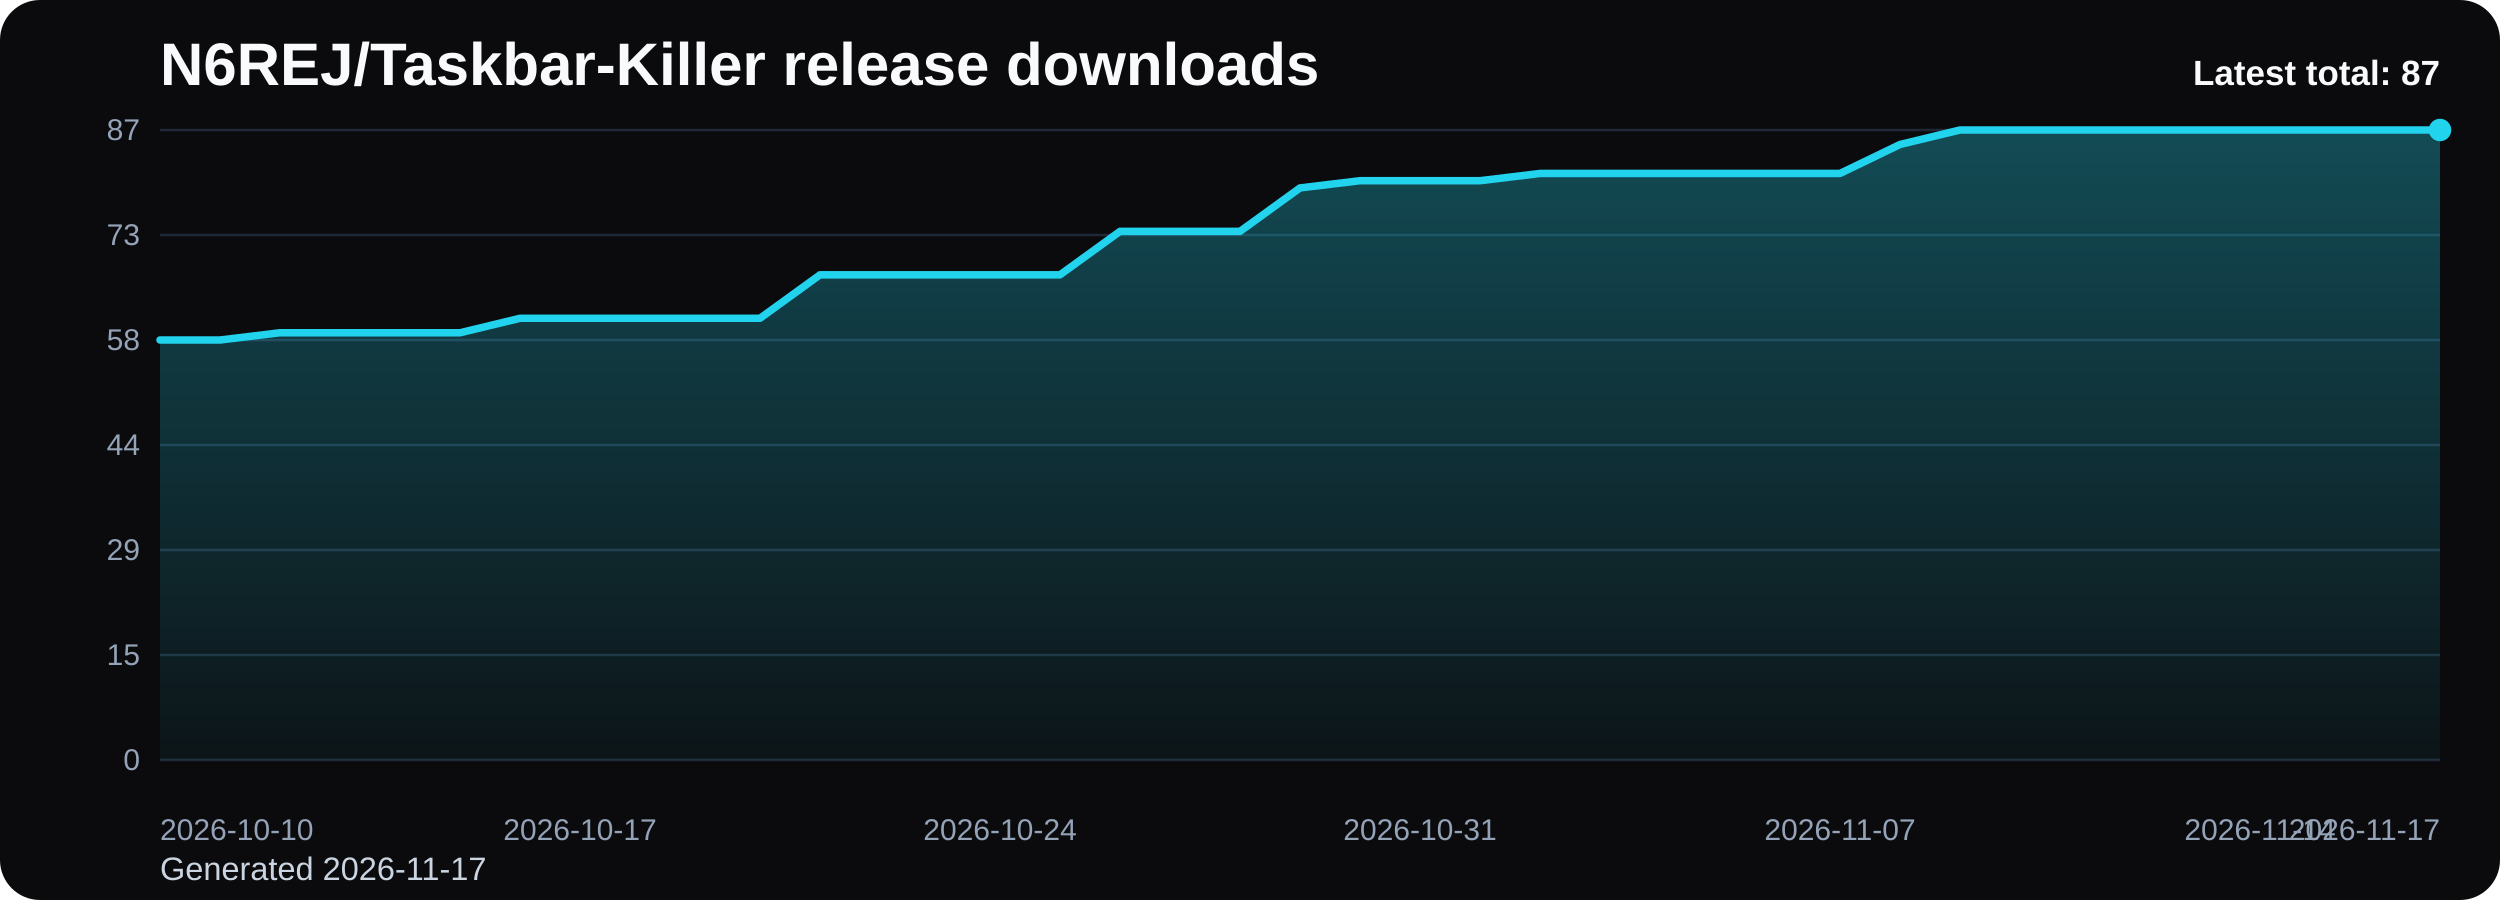
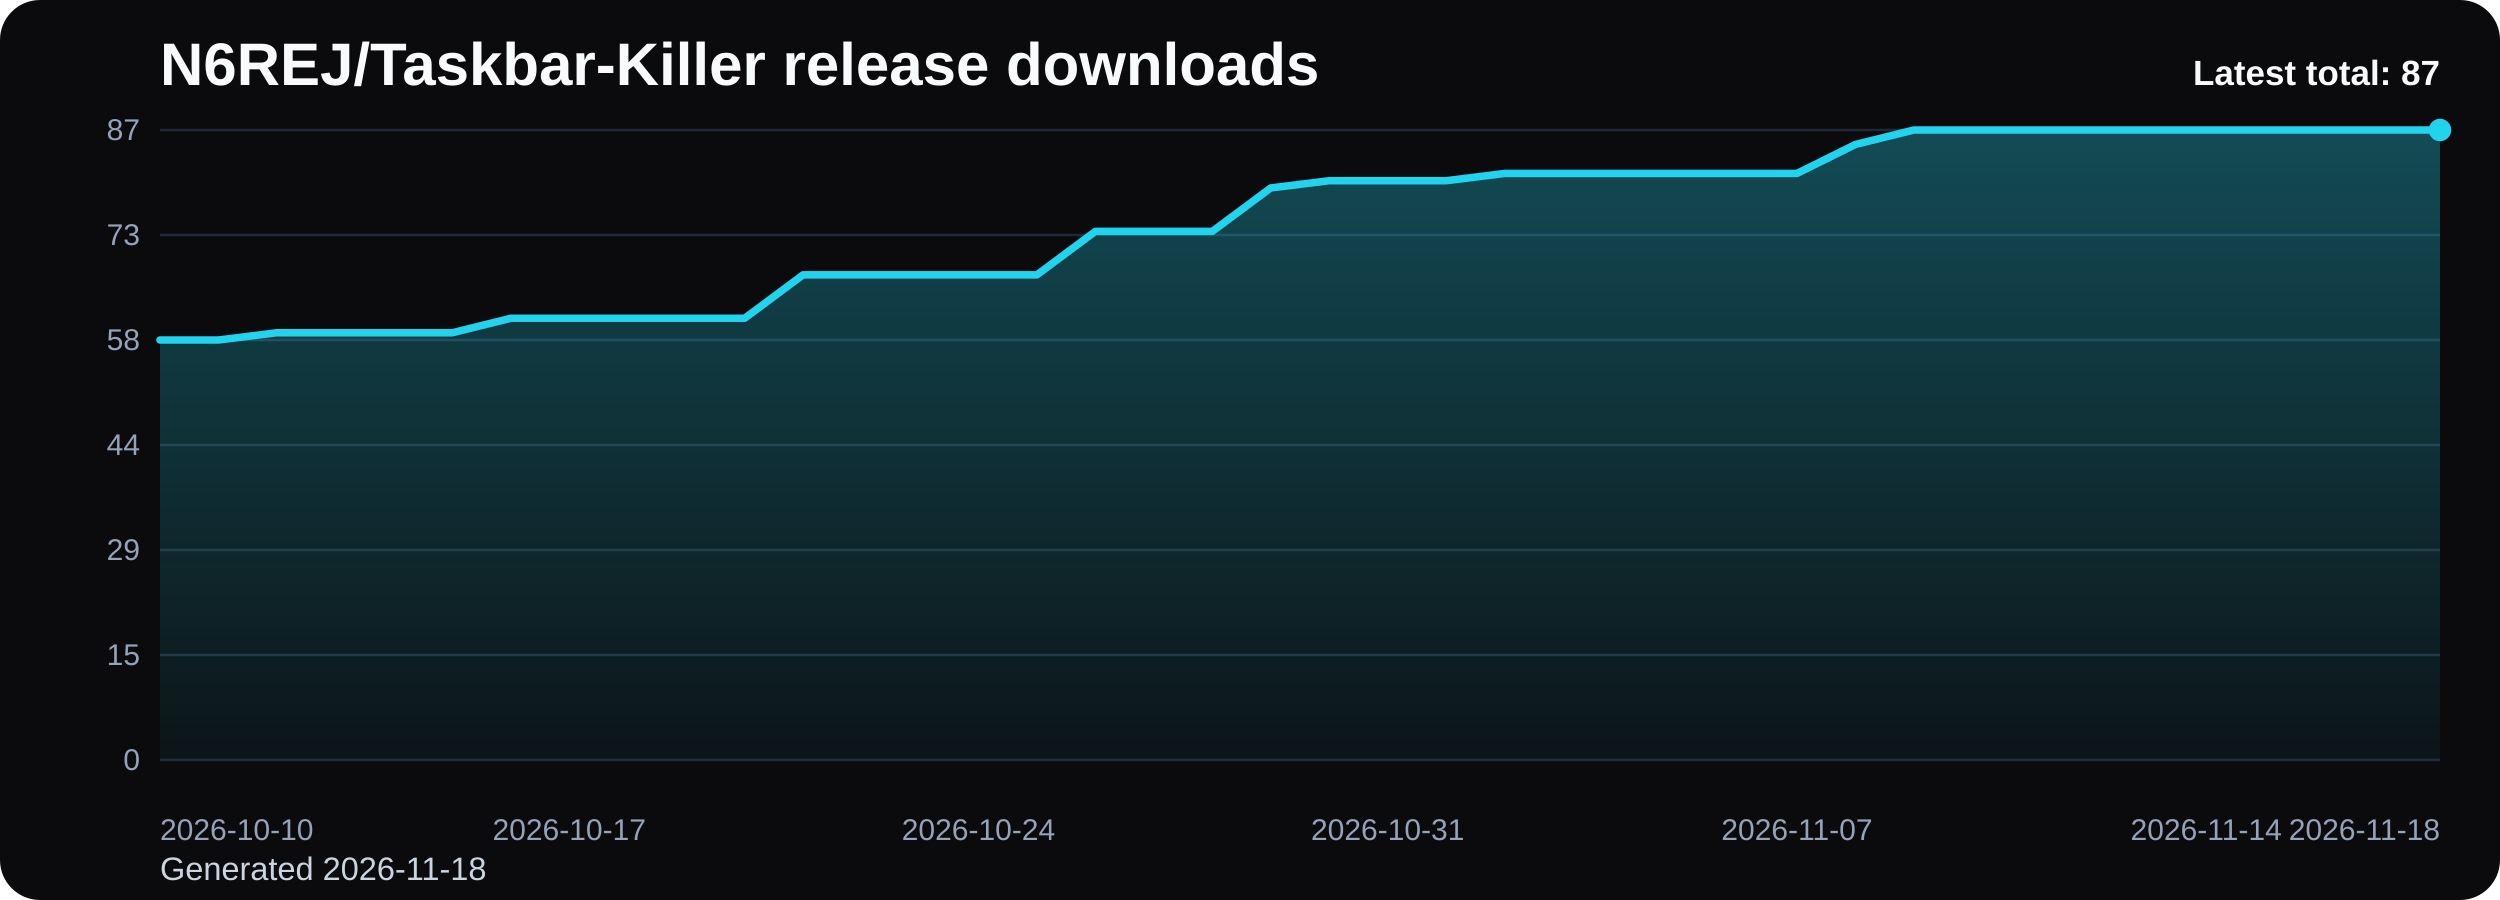
<svg xmlns="http://www.w3.org/2000/svg" viewBox="0 0 1000 360" role="img" aria-label="N6REJ/Taskbar-Killer release downloads chart">
  <defs>
    <linearGradient id="fill-total-trend-black" x1="0" y1="0" x2="0" y2="1">
      <stop offset="0%" stop-color="#22d3ee" stop-opacity="0.32" />
      <stop offset="100%" stop-color="#22d3ee" stop-opacity="0.05" />
    </linearGradient>
    <style>
      .bg { fill: #0b0b0d; }
      .title { font: 700 24px Arial, sans-serif; fill: #f8fafc; }
      .sub { font: 400 13px Arial, sans-serif; fill: #cbd5e1; }
      .grid { stroke: #1f2937; stroke-width: 1; }
      .axis { font: 400 12px Arial, sans-serif; fill: #94a3b8; }
      .line { fill: none; stroke: #22d3ee; stroke-width: 3; stroke-linecap: round; stroke-linejoin: round; }
      .dot { fill: #22d3ee; }
      .value { font: 600 11px Arial, sans-serif; fill: #cbd5e1; }
      .latest { font: 700 14px Arial, sans-serif; fill: #f8fafc; }
    </style>
  </defs>
  <rect class="bg" x="0" y="0" width="1000" height="360" rx="16" />
  <text class="title" x="64" y="34">N6REJ/Taskbar-Killer release downloads</text>
-   <text class="sub" x="64" y="352">Generated 2026-11-17</text>
+   <text class="sub" x="64" y="352">Generated 2026-11-18</text>
  <line x1="64" y1="52.00" x2="976" y2="52.00" class="grid" />
  <text x="56" y="56.00" text-anchor="end" class="axis">87</text>
  <line x1="64" y1="94.00" x2="976" y2="94.00" class="grid" />
  <text x="56" y="98.00" text-anchor="end" class="axis">73</text>
  <line x1="64" y1="136.00" x2="976" y2="136.00" class="grid" />
  <text x="56" y="140.00" text-anchor="end" class="axis">58</text>
  <line x1="64" y1="178.00" x2="976" y2="178.00" class="grid" />
  <text x="56" y="182.00" text-anchor="end" class="axis">44</text>
  <line x1="64" y1="220.00" x2="976" y2="220.00" class="grid" />
  <text x="56" y="224.00" text-anchor="end" class="axis">29</text>
  <line x1="64" y1="262.00" x2="976" y2="262.00" class="grid" />
  <text x="56" y="266.00" text-anchor="end" class="axis">15</text>
  <line x1="64" y1="304.00" x2="976" y2="304.00" class="grid" />
  <text x="56" y="308.00" text-anchor="end" class="axis">0</text>
-   <path d="M 64.00 304 L 64.00 136.00 L 88.00 136.00 L 112.00 133.10 L 136.00 133.10 L 160.00 133.10 L 184.00 133.10 L 208.00 127.31 L 232.00 127.31 L 256.00 127.31 L 280.00 127.31 L 304.00 127.31 L 328.00 109.93 L 352.00 109.93 L 376.00 109.93 L 400.00 109.93 L 424.00 109.93 L 448.00 92.55 L 472.00 92.55 L 496.00 92.55 L 520.00 75.17 L 544.00 72.28 L 568.00 72.28 L 592.00 72.28 L 616.00 69.38 L 640.00 69.38 L 664.00 69.38 L 688.00 69.38 L 712.00 69.38 L 736.00 69.38 L 760.00 57.79 L 784.00 52.00 L 808.00 52.00 L 832.00 52.00 L 856.00 52.00 L 880.00 52.00 L 904.00 52.00 L 928.00 52.00 L 952.00 52.00 L 976.00 52.00 L 976.00 304 Z" fill="url(#fill-total-trend-black)" />
-   <polyline class="line" points="64.00,136.00 88.00,136.00 112.00,133.10 136.00,133.10 160.00,133.10 184.00,133.10 208.00,127.31 232.00,127.31 256.00,127.31 280.00,127.31 304.00,127.31 328.00,109.93 352.00,109.93 376.00,109.93 400.00,109.93 424.00,109.93 448.00,92.55 472.00,92.55 496.00,92.55 520.00,75.17 544.00,72.28 568.00,72.28 592.00,72.28 616.00,69.38 640.00,69.38 664.00,69.38 688.00,69.38 712.00,69.38 736.00,69.38 760.00,57.79 784.00,52.00 808.00,52.00 832.00,52.00 856.00,52.00 880.00,52.00 904.00,52.00 928.00,52.00 952.00,52.00 976.00,52.00" />
+   <path d="M 64.00 304 L 64.00 136.00 L 87.38 136.00 L 110.77 133.10 L 134.15 133.10 L 157.54 133.10 L 180.92 133.10 L 204.31 127.31 L 227.69 127.31 L 251.08 127.31 L 274.46 127.31 L 297.85 127.31 L 321.23 109.93 L 344.62 109.93 L 368.00 109.93 L 391.38 109.93 L 414.77 109.93 L 438.15 92.55 L 461.54 92.55 L 484.92 92.55 L 508.31 75.17 L 531.69 72.28 L 555.08 72.28 L 578.46 72.28 L 601.85 69.38 L 625.23 69.38 L 648.62 69.38 L 672.00 69.38 L 695.38 69.38 L 718.77 69.38 L 742.15 57.79 L 765.54 52.00 L 788.92 52.00 L 812.31 52.00 L 835.69 52.00 L 859.08 52.00 L 882.46 52.00 L 905.85 52.00 L 929.23 52.00 L 952.62 52.00 L 976.00 52.00 L 976.00 304 Z" fill="url(#fill-total-trend-black)" />
+   <polyline class="line" points="64.00,136.00 87.38,136.00 110.77,133.10 134.15,133.10 157.54,133.10 180.92,133.10 204.31,127.31 227.69,127.31 251.08,127.31 274.46,127.31 297.85,127.31 321.23,109.93 344.62,109.93 368.00,109.93 391.38,109.93 414.77,109.93 438.15,92.55 461.54,92.55 484.92,92.55 508.31,75.17 531.69,72.28 555.08,72.28 578.46,72.28 601.85,69.38 625.23,69.38 648.62,69.38 672.00,69.38 695.38,69.38 718.77,69.38 742.15,57.79 765.54,52.00 788.92,52.00 812.31,52.00 835.69,52.00 859.08,52.00 882.46,52.00 905.85,52.00 929.23,52.00 952.62,52.00 976.00,52.00" />
  <circle class="dot" cx="976.00" cy="52.00" r="4.5" />
  <text class="axis" x="64.00" y="336" text-anchor="start">2026-10-10</text>
-   <text class="axis" x="232.00" y="336" text-anchor="middle">2026-10-17</text>
-   <text class="axis" x="400.00" y="336" text-anchor="middle">2026-10-24</text>
-   <text class="axis" x="568.00" y="336" text-anchor="middle">2026-10-31</text>
-   <text class="axis" x="736.00" y="336" text-anchor="middle">2026-11-07</text>
-   <text class="axis" x="904.00" y="336" text-anchor="middle">2026-11-14</text>
-   <text class="axis" x="976.00" y="336" text-anchor="end">2026-11-17</text>
+   <text class="axis" x="227.69" y="336" text-anchor="middle">2026-10-17</text>
+   <text class="axis" x="391.38" y="336" text-anchor="middle">2026-10-24</text>
+   <text class="axis" x="555.08" y="336" text-anchor="middle">2026-10-31</text>
+   <text class="axis" x="718.77" y="336" text-anchor="middle">2026-11-07</text>
+   <text class="axis" x="882.46" y="336" text-anchor="middle">2026-11-14</text>
+   <text class="axis" x="976.00" y="336" text-anchor="end">2026-11-18</text>
  <text class="latest" x="976" y="34" text-anchor="end">Latest total: 87</text>
</svg>
